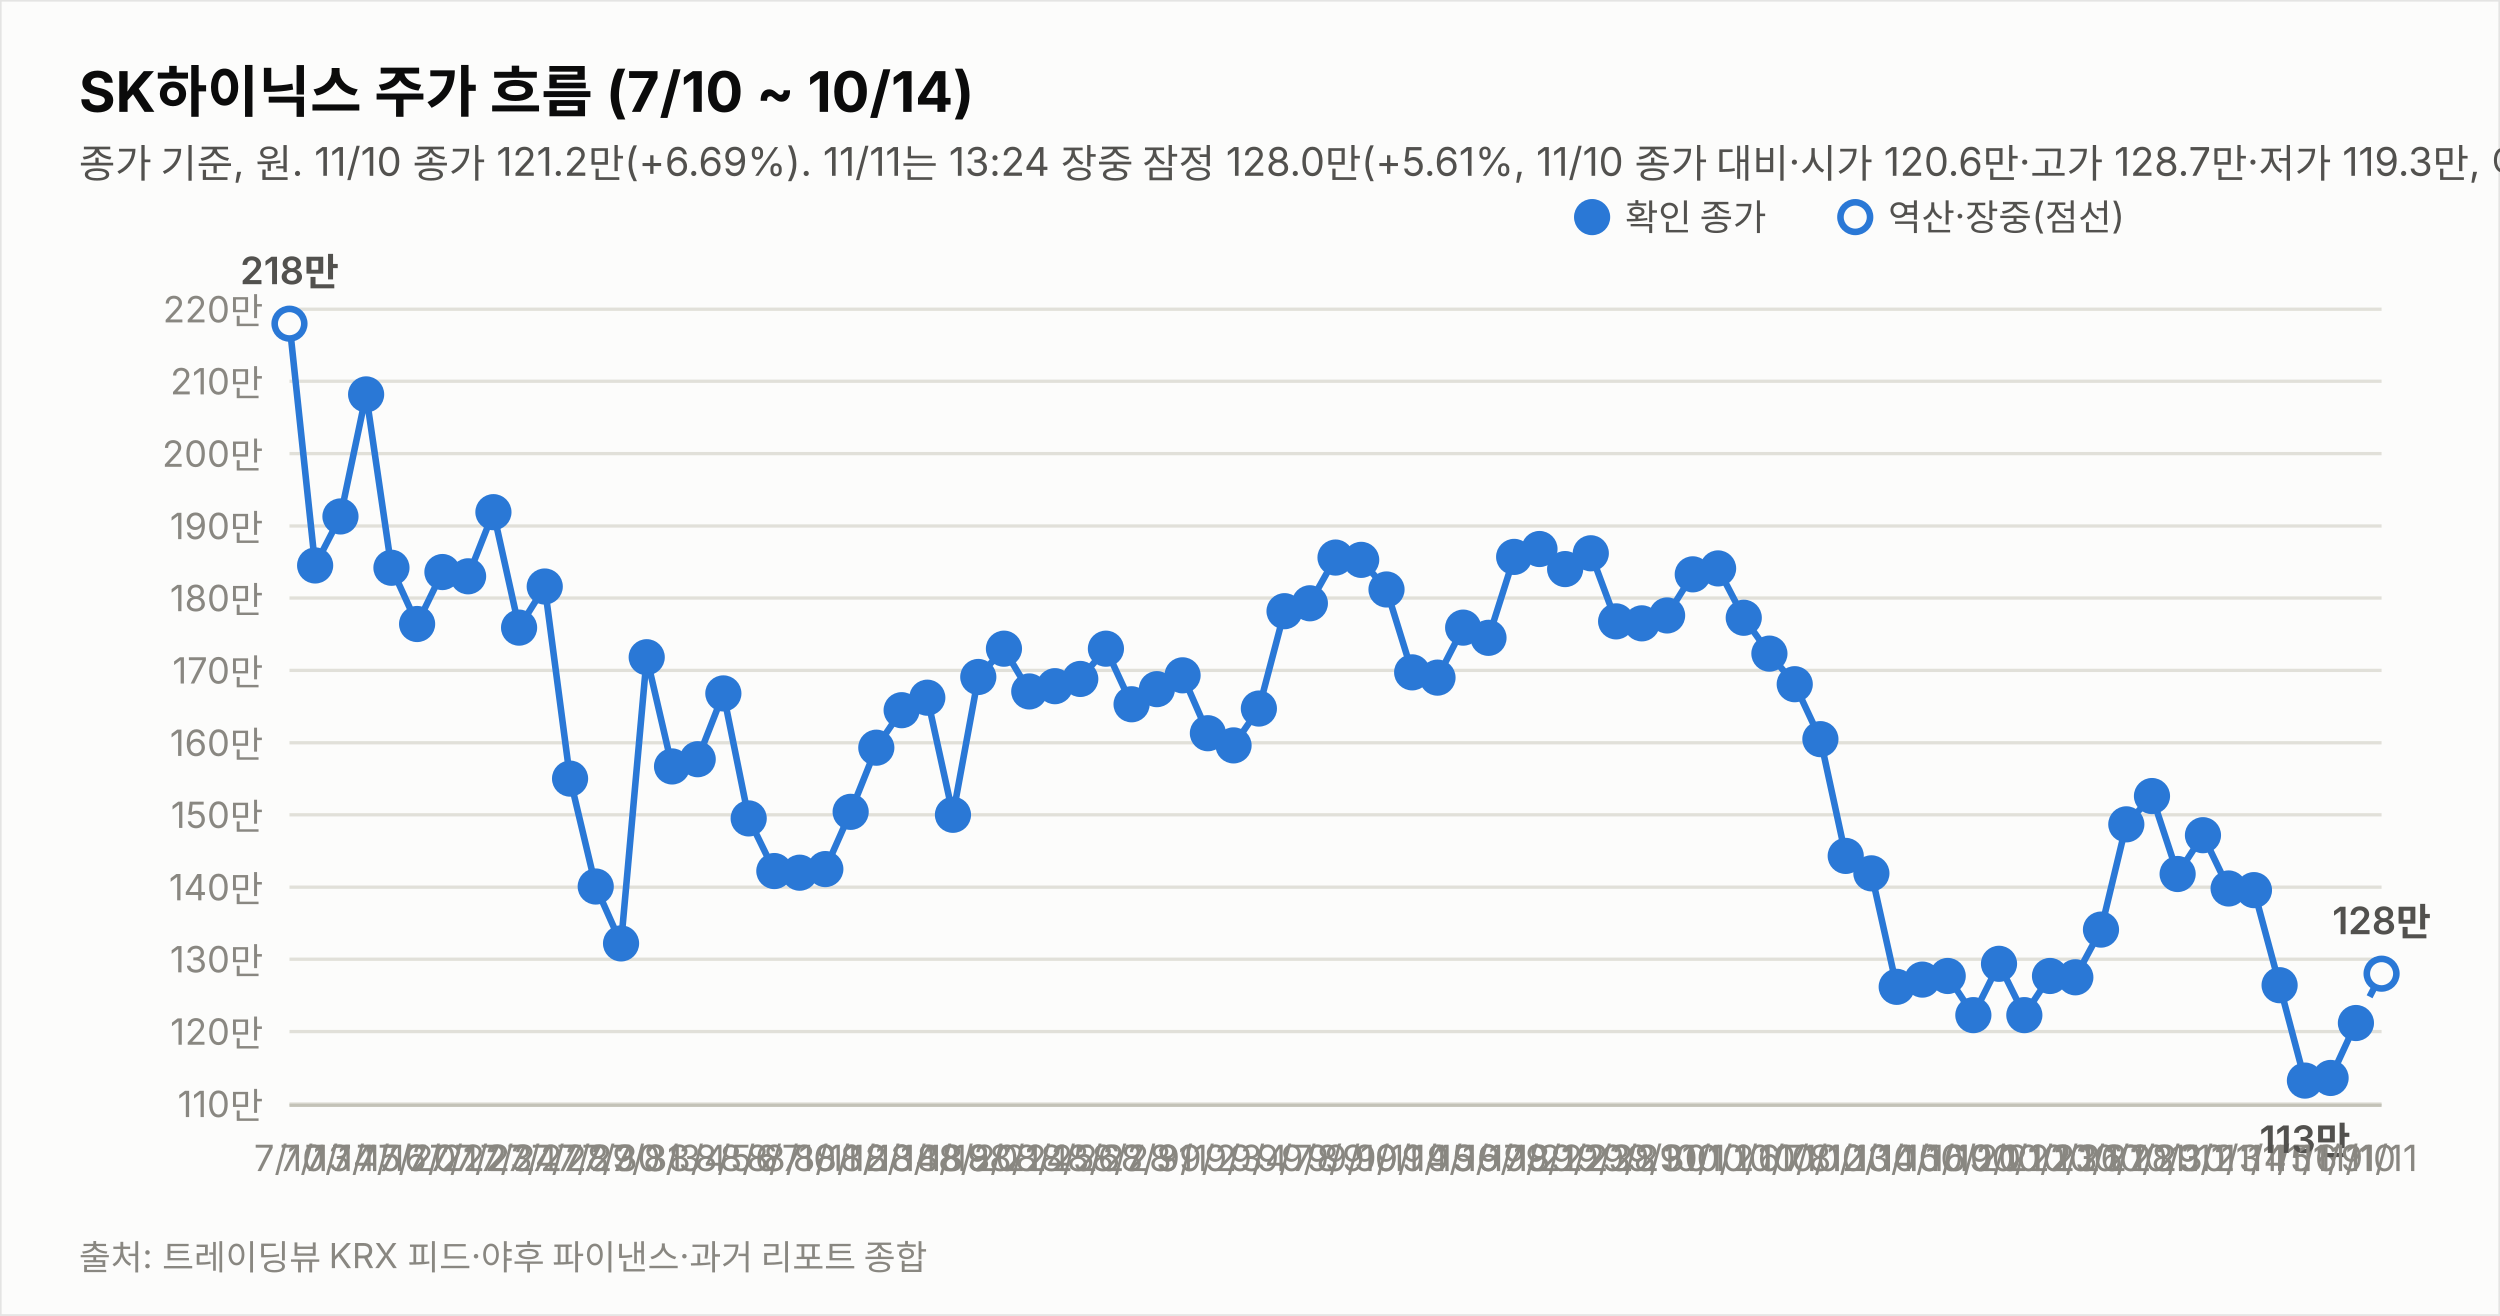
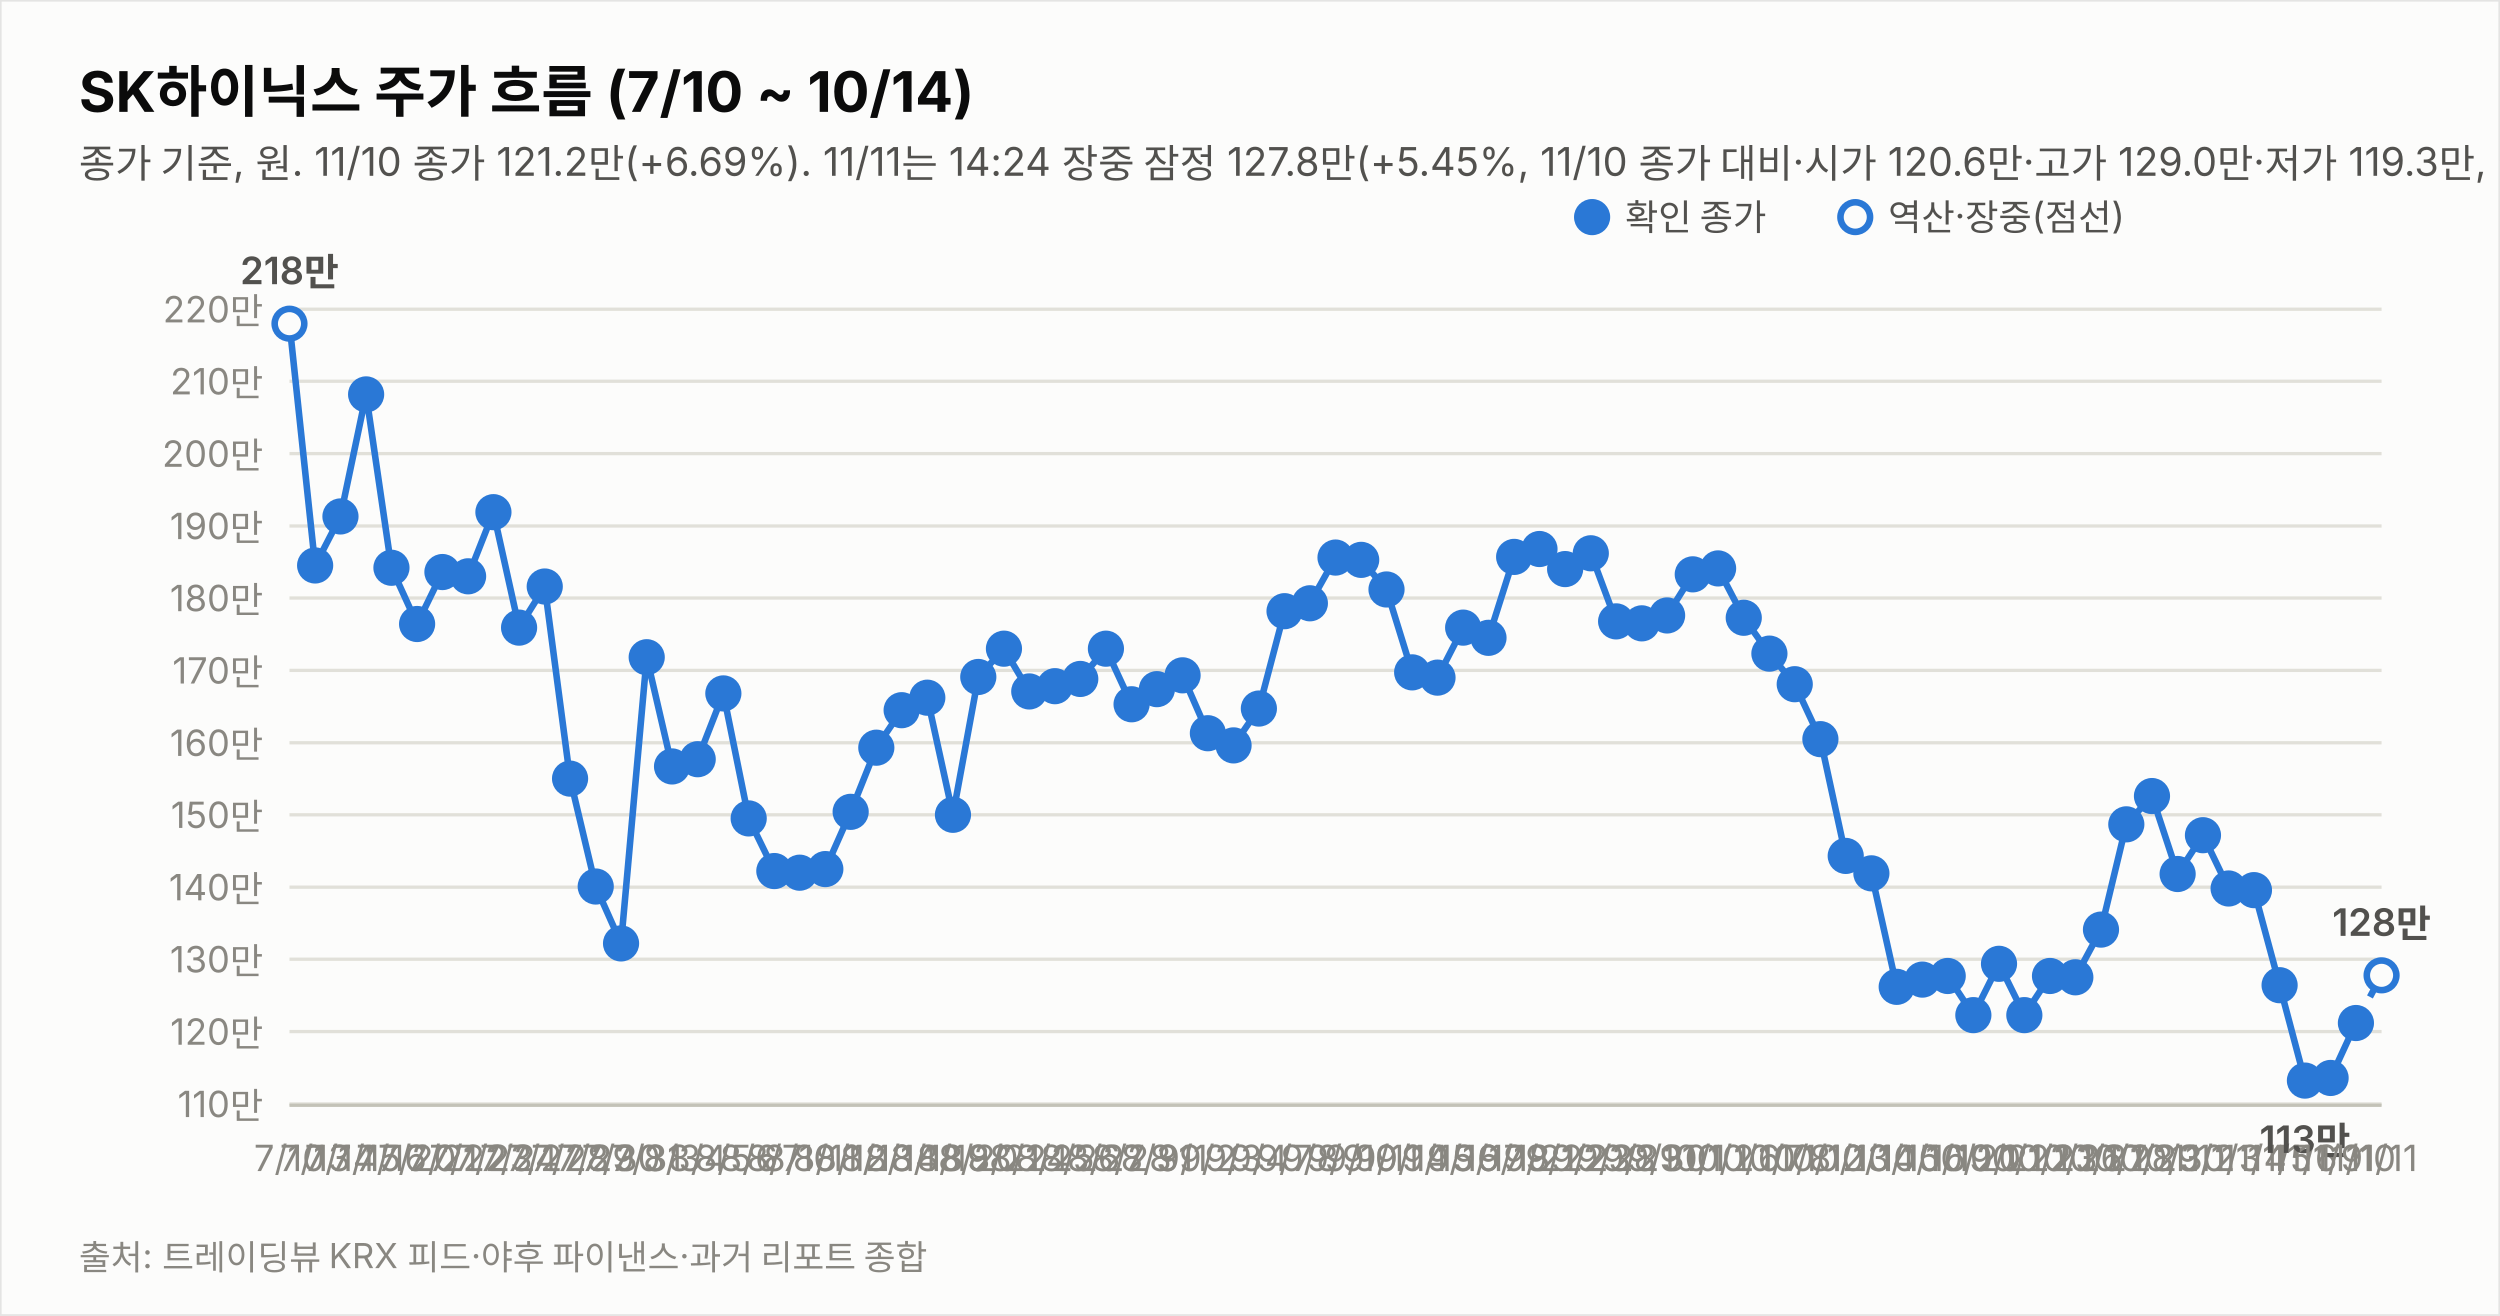
<svg xmlns="http://www.w3.org/2000/svg" width="760" height="400" viewBox="0 0 760 400" font-family="system-ui,-apple-system,&quot;Segoe UI&quot;,&quot;Malgun Gothic&quot;,&quot;Apple SD Gothic Neo&quot;,sans-serif">
  <rect width="760" height="400" fill="#fcfcfb" stroke="rgba(11,11,11,0.10)" />
  <text x="24" y="34" font-size="17" font-weight="700" fill="#0b0b0b">SK하이닉스 주가 흐름 (7/10 ~ 10/14)</text>
-   <text x="24" y="54" font-size="12" fill="#52514e">종가 기준, 원. 11/10 종가 121.2만(+6.69%). 11/11는 13:24 장중 잠정 128.0만(+5.61%, 11/10 종가 대비·시가 120.6만·고가 128.7만·저가 119.3만, 야후 지연 시세). 지표는 11/11 13:24 잠정.</text>
+   <text x="24" y="54" font-size="12" fill="#52514e">종가 기준, 원. 11/10 종가 121.2만(+6.69%). 11/11는 14:24 장중 잠정 127.8만(+5.45%, 11/10 종가 대비·시가 120.6만·고가 129.0만·저가 119.3만, 야후 지연 시세). 지표는 11/11 14:24 잠정.</text>
  <line x1="88" y1="335.6" x2="724" y2="335.6" stroke="#e1e0d9" stroke-width="1" />
  <text x="80" y="339.6" font-size="11" fill="#898781" text-anchor="end" style="font-variant-numeric:tabular-nums">110만</text>
  <line x1="88" y1="313.6" x2="724" y2="313.6" stroke="#e1e0d9" stroke-width="1" />
  <text x="80" y="317.6" font-size="11" fill="#898781" text-anchor="end" style="font-variant-numeric:tabular-nums">120만</text>
  <line x1="88" y1="291.6" x2="724" y2="291.6" stroke="#e1e0d9" stroke-width="1" />
  <text x="80" y="295.6" font-size="11" fill="#898781" text-anchor="end" style="font-variant-numeric:tabular-nums">130만</text>
  <line x1="88" y1="269.7" x2="724" y2="269.7" stroke="#e1e0d9" stroke-width="1" />
  <text x="80" y="273.7" font-size="11" fill="#898781" text-anchor="end" style="font-variant-numeric:tabular-nums">140만</text>
  <line x1="88" y1="247.7" x2="724" y2="247.7" stroke="#e1e0d9" stroke-width="1" />
  <text x="80" y="251.7" font-size="11" fill="#898781" text-anchor="end" style="font-variant-numeric:tabular-nums">150만</text>
  <line x1="88" y1="225.8" x2="724" y2="225.8" stroke="#e1e0d9" stroke-width="1" />
  <text x="80" y="229.8" font-size="11" fill="#898781" text-anchor="end" style="font-variant-numeric:tabular-nums">160만</text>
  <line x1="88" y1="203.8" x2="724" y2="203.8" stroke="#e1e0d9" stroke-width="1" />
  <text x="80" y="207.8" font-size="11" fill="#898781" text-anchor="end" style="font-variant-numeric:tabular-nums">170만</text>
  <line x1="88" y1="181.8" x2="724" y2="181.8" stroke="#e1e0d9" stroke-width="1" />
  <text x="80" y="185.8" font-size="11" fill="#898781" text-anchor="end" style="font-variant-numeric:tabular-nums">180만</text>
  <line x1="88" y1="159.9" x2="724" y2="159.9" stroke="#e1e0d9" stroke-width="1" />
  <text x="80" y="163.9" font-size="11" fill="#898781" text-anchor="end" style="font-variant-numeric:tabular-nums">190만</text>
  <line x1="88" y1="137.9" x2="724" y2="137.9" stroke="#e1e0d9" stroke-width="1" />
  <text x="80" y="141.9" font-size="11" fill="#898781" text-anchor="end" style="font-variant-numeric:tabular-nums">200만</text>
  <line x1="88" y1="115.9" x2="724" y2="115.9" stroke="#e1e0d9" stroke-width="1" />
  <text x="80" y="119.9" font-size="11" fill="#898781" text-anchor="end" style="font-variant-numeric:tabular-nums">210만</text>
  <line x1="88" y1="94.0" x2="724" y2="94.0" stroke="#e1e0d9" stroke-width="1" />
  <text x="80" y="98.0" font-size="11" fill="#898781" text-anchor="end" style="font-variant-numeric:tabular-nums">220만</text>
  <line x1="88" y1="336" x2="724" y2="336" stroke="#c3c2b7" stroke-width="1" />
  <path d="M88.0,98.4 L95.8,171.9 L103.5,157.0 L111.3,119.9 L119.0,172.6 L126.8,189.7 L134.5,173.9 L142.3,175.2 L150.0,155.7 L157.8,190.8 L165.6,178.3 L173.3,236.7 L181.1,269.5 L188.8,286.8 L196.6,199.8 L204.3,233.0 L212.1,230.8 L219.9,210.8 L227.6,248.8 L235.4,264.8 L243.1,265.3 L250.9,264.2 L258.6,246.8 L266.4,227.3 L274.1,215.9 L281.9,212.1 L289.7,247.7 L297.4,205.8 L305.2,197.2 L312.9,210.2 L320.7,208.6 L328.4,206.4 L336.2,197.2 L344.0,214.1 L351.7,209.5 L359.5,205.3 L367.2,222.9 L375.0,226.6 L382.7,215.4 L390.5,185.8 L398.2,183.4 L406.0,169.5 L413.8,170.2 L421.5,179.2 L429.3,204.4 L437.0,206.0 L444.8,190.8 L452.5,193.9 L460.3,169.3 L468.0,166.9 L475.8,173.0 L483.6,168.2 L491.3,188.9 L499.1,189.5 L506.8,187.1 L514.6,174.6 L522.3,172.8 L530.1,187.8 L537.9,198.7 L545.6,208.0 L553.4,224.7 L561.1,260.2 L568.9,265.5 L576.6,300.0 L584.4,297.8 L592.1,296.7 L599.9,308.6 L607.7,293.0 L615.4,308.6 L623.2,296.7 L630.9,297.1 L638.7,282.6 L646.4,250.6 L654.2,242.0 L662.0,265.7 L669.7,253.9 L677.5,270.1 L685.2,270.6 L693.0,299.5 L700.7,328.5 L708.5,327.7 L716.2,311.0" fill="none" stroke="#2a78d6" stroke-width="2" />
-   <path d="M716.2,311.0 L724.0,296.0" fill="none" stroke="#2a78d6" stroke-width="2" stroke-dasharray="5 4" />
+   <path d="M716.2,311.0 L724.0,296.5" fill="none" stroke="#2a78d6" stroke-width="2" stroke-dasharray="5 4" />
  <circle cx="88.0" cy="98.4" r="4.5" fill="#fcfcfb" stroke="#2a78d6" stroke-width="2" />
  <text x="88.0" y="356" font-size="11" fill="#898781" text-anchor="middle">7/10</text>
  <text x="88.0" y="86.4" font-size="11.5" font-weight="600" fill="#52514e" text-anchor="middle" style="font-variant-numeric:tabular-nums">218만</text>
  <circle cx="95.8" cy="171.9" r="4.5" fill="#2a78d6" stroke="#2a78d6" stroke-width="2" />
  <text x="95.8" y="356" font-size="11" fill="#898781" text-anchor="middle">7/13</text>
  <circle cx="103.5" cy="157.0" r="4.5" fill="#2a78d6" stroke="#2a78d6" stroke-width="2" />
  <text x="103.5" y="356" font-size="11" fill="#898781" text-anchor="middle">7/14</text>
  <circle cx="111.3" cy="119.9" r="4.5" fill="#2a78d6" stroke="#2a78d6" stroke-width="2" />
  <text x="111.3" y="356" font-size="11" fill="#898781" text-anchor="middle">7/15</text>
  <circle cx="119.0" cy="172.6" r="4.5" fill="#2a78d6" stroke="#2a78d6" stroke-width="2" />
  <text x="119.0" y="356" font-size="11" fill="#898781" text-anchor="middle">7/16</text>
  <circle cx="126.8" cy="189.7" r="4.5" fill="#2a78d6" stroke="#2a78d6" stroke-width="2" />
  <text x="126.8" y="356" font-size="11" fill="#898781" text-anchor="middle">7/20</text>
  <circle cx="134.5" cy="173.9" r="4.5" fill="#2a78d6" stroke="#2a78d6" stroke-width="2" />
  <text x="134.5" y="356" font-size="11" fill="#898781" text-anchor="middle">7/21</text>
  <circle cx="142.3" cy="175.2" r="4.5" fill="#2a78d6" stroke="#2a78d6" stroke-width="2" />
  <text x="142.3" y="356" font-size="11" fill="#898781" text-anchor="middle">7/22</text>
  <circle cx="150.0" cy="155.7" r="4.5" fill="#2a78d6" stroke="#2a78d6" stroke-width="2" />
  <text x="150.0" y="356" font-size="11" fill="#898781" text-anchor="middle">7/23</text>
  <circle cx="157.8" cy="190.8" r="4.5" fill="#2a78d6" stroke="#2a78d6" stroke-width="2" />
  <text x="157.8" y="356" font-size="11" fill="#898781" text-anchor="middle">7/24</text>
  <circle cx="165.6" cy="178.3" r="4.5" fill="#2a78d6" stroke="#2a78d6" stroke-width="2" />
  <text x="165.6" y="356" font-size="11" fill="#898781" text-anchor="middle">7/27</text>
  <circle cx="173.3" cy="236.7" r="4.5" fill="#2a78d6" stroke="#2a78d6" stroke-width="2" />
  <text x="173.3" y="356" font-size="11" fill="#898781" text-anchor="middle">7/28</text>
  <circle cx="181.1" cy="269.5" r="4.5" fill="#2a78d6" stroke="#2a78d6" stroke-width="2" />
  <text x="181.1" y="356" font-size="11" fill="#898781" text-anchor="middle">7/29</text>
  <circle cx="188.8" cy="286.8" r="4.5" fill="#2a78d6" stroke="#2a78d6" stroke-width="2" />
  <text x="188.8" y="356" font-size="11" fill="#898781" text-anchor="middle">7/30</text>
  <circle cx="196.6" cy="199.8" r="4.5" fill="#2a78d6" stroke="#2a78d6" stroke-width="2" />
  <text x="196.6" y="356" font-size="11" fill="#898781" text-anchor="middle">7/31</text>
  <circle cx="204.3" cy="233.0" r="4.5" fill="#2a78d6" stroke="#2a78d6" stroke-width="2" />
  <text x="204.3" y="356" font-size="11" fill="#898781" text-anchor="middle">8/3</text>
  <circle cx="212.1" cy="230.8" r="4.5" fill="#2a78d6" stroke="#2a78d6" stroke-width="2" />
  <text x="212.1" y="356" font-size="11" fill="#898781" text-anchor="middle">8/4</text>
  <circle cx="219.9" cy="210.8" r="4.5" fill="#2a78d6" stroke="#2a78d6" stroke-width="2" />
  <text x="219.9" y="356" font-size="11" fill="#898781" text-anchor="middle">8/5</text>
  <circle cx="227.6" cy="248.8" r="4.5" fill="#2a78d6" stroke="#2a78d6" stroke-width="2" />
  <text x="227.6" y="356" font-size="11" fill="#898781" text-anchor="middle">8/6</text>
  <circle cx="235.4" cy="264.8" r="4.5" fill="#2a78d6" stroke="#2a78d6" stroke-width="2" />
  <text x="235.4" y="356" font-size="11" fill="#898781" text-anchor="middle">8/7</text>
  <circle cx="243.1" cy="265.3" r="4.5" fill="#2a78d6" stroke="#2a78d6" stroke-width="2" />
  <text x="243.1" y="356" font-size="11" fill="#898781" text-anchor="middle">8/10</text>
  <circle cx="250.9" cy="264.2" r="4.5" fill="#2a78d6" stroke="#2a78d6" stroke-width="2" />
  <text x="250.9" y="356" font-size="11" fill="#898781" text-anchor="middle">8/11</text>
  <circle cx="258.6" cy="246.8" r="4.5" fill="#2a78d6" stroke="#2a78d6" stroke-width="2" />
  <text x="258.6" y="356" font-size="11" fill="#898781" text-anchor="middle">8/12</text>
  <circle cx="266.4" cy="227.3" r="4.5" fill="#2a78d6" stroke="#2a78d6" stroke-width="2" />
  <text x="266.4" y="356" font-size="11" fill="#898781" text-anchor="middle">8/13</text>
  <circle cx="274.1" cy="215.9" r="4.5" fill="#2a78d6" stroke="#2a78d6" stroke-width="2" />
  <text x="274.1" y="356" font-size="11" fill="#898781" text-anchor="middle">8/14</text>
  <circle cx="281.9" cy="212.1" r="4.5" fill="#2a78d6" stroke="#2a78d6" stroke-width="2" />
  <text x="281.9" y="356" font-size="11" fill="#898781" text-anchor="middle">8/18</text>
  <circle cx="289.7" cy="247.7" r="4.5" fill="#2a78d6" stroke="#2a78d6" stroke-width="2" />
  <text x="289.7" y="356" font-size="11" fill="#898781" text-anchor="middle">8/19</text>
  <circle cx="297.4" cy="205.8" r="4.5" fill="#2a78d6" stroke="#2a78d6" stroke-width="2" />
  <text x="297.4" y="356" font-size="11" fill="#898781" text-anchor="middle">8/20</text>
  <circle cx="305.2" cy="197.2" r="4.5" fill="#2a78d6" stroke="#2a78d6" stroke-width="2" />
  <text x="305.2" y="356" font-size="11" fill="#898781" text-anchor="middle">8/21</text>
  <circle cx="312.9" cy="210.2" r="4.5" fill="#2a78d6" stroke="#2a78d6" stroke-width="2" />
  <text x="312.9" y="356" font-size="11" fill="#898781" text-anchor="middle">8/24</text>
  <circle cx="320.7" cy="208.6" r="4.5" fill="#2a78d6" stroke="#2a78d6" stroke-width="2" />
  <text x="320.7" y="356" font-size="11" fill="#898781" text-anchor="middle">8/25</text>
  <circle cx="328.4" cy="206.4" r="4.5" fill="#2a78d6" stroke="#2a78d6" stroke-width="2" />
  <text x="328.4" y="356" font-size="11" fill="#898781" text-anchor="middle">8/26</text>
  <circle cx="336.2" cy="197.2" r="4.5" fill="#2a78d6" stroke="#2a78d6" stroke-width="2" />
  <text x="336.2" y="356" font-size="11" fill="#898781" text-anchor="middle">8/27</text>
  <circle cx="344.0" cy="214.1" r="4.5" fill="#2a78d6" stroke="#2a78d6" stroke-width="2" />
  <text x="344.0" y="356" font-size="11" fill="#898781" text-anchor="middle">8/28</text>
  <circle cx="351.7" cy="209.5" r="4.5" fill="#2a78d6" stroke="#2a78d6" stroke-width="2" />
  <text x="351.7" y="356" font-size="11" fill="#898781" text-anchor="middle">8/31</text>
  <circle cx="359.5" cy="205.3" r="4.5" fill="#2a78d6" stroke="#2a78d6" stroke-width="2" />
  <text x="359.5" y="356" font-size="11" fill="#898781" text-anchor="middle">9/1</text>
  <circle cx="367.2" cy="222.9" r="4.5" fill="#2a78d6" stroke="#2a78d6" stroke-width="2" />
  <text x="367.2" y="356" font-size="11" fill="#898781" text-anchor="middle">9/2</text>
  <circle cx="375.0" cy="226.6" r="4.5" fill="#2a78d6" stroke="#2a78d6" stroke-width="2" />
  <text x="375.0" y="356" font-size="11" fill="#898781" text-anchor="middle">9/3</text>
  <circle cx="382.7" cy="215.4" r="4.5" fill="#2a78d6" stroke="#2a78d6" stroke-width="2" />
  <text x="382.7" y="356" font-size="11" fill="#898781" text-anchor="middle">9/4</text>
  <circle cx="390.5" cy="185.8" r="4.5" fill="#2a78d6" stroke="#2a78d6" stroke-width="2" />
  <text x="390.5" y="356" font-size="11" fill="#898781" text-anchor="middle">9/7</text>
  <circle cx="398.2" cy="183.4" r="4.5" fill="#2a78d6" stroke="#2a78d6" stroke-width="2" />
  <text x="398.2" y="356" font-size="11" fill="#898781" text-anchor="middle">9/8</text>
  <circle cx="406.0" cy="169.5" r="4.5" fill="#2a78d6" stroke="#2a78d6" stroke-width="2" />
  <text x="406.0" y="356" font-size="11" fill="#898781" text-anchor="middle">9/9</text>
  <circle cx="413.8" cy="170.2" r="4.5" fill="#2a78d6" stroke="#2a78d6" stroke-width="2" />
  <text x="413.8" y="356" font-size="11" fill="#898781" text-anchor="middle">9/10</text>
  <circle cx="421.5" cy="179.2" r="4.5" fill="#2a78d6" stroke="#2a78d6" stroke-width="2" />
  <text x="421.5" y="356" font-size="11" fill="#898781" text-anchor="middle">9/11</text>
  <circle cx="429.3" cy="204.4" r="4.5" fill="#2a78d6" stroke="#2a78d6" stroke-width="2" />
  <text x="429.3" y="356" font-size="11" fill="#898781" text-anchor="middle">9/14</text>
  <circle cx="437.0" cy="206.0" r="4.5" fill="#2a78d6" stroke="#2a78d6" stroke-width="2" />
  <text x="437.0" y="356" font-size="11" fill="#898781" text-anchor="middle">9/15</text>
  <circle cx="444.8" cy="190.8" r="4.5" fill="#2a78d6" stroke="#2a78d6" stroke-width="2" />
  <text x="444.8" y="356" font-size="11" fill="#898781" text-anchor="middle">9/16</text>
  <circle cx="452.5" cy="193.9" r="4.5" fill="#2a78d6" stroke="#2a78d6" stroke-width="2" />
  <text x="452.5" y="356" font-size="11" fill="#898781" text-anchor="middle">9/17</text>
  <circle cx="460.3" cy="169.3" r="4.5" fill="#2a78d6" stroke="#2a78d6" stroke-width="2" />
  <text x="460.3" y="356" font-size="11" fill="#898781" text-anchor="middle">9/18</text>
  <circle cx="468.0" cy="166.9" r="4.5" fill="#2a78d6" stroke="#2a78d6" stroke-width="2" />
  <text x="468.0" y="356" font-size="11" fill="#898781" text-anchor="middle">9/21</text>
  <circle cx="475.8" cy="173.0" r="4.5" fill="#2a78d6" stroke="#2a78d6" stroke-width="2" />
  <text x="475.8" y="356" font-size="11" fill="#898781" text-anchor="middle">9/22</text>
  <circle cx="483.6" cy="168.2" r="4.5" fill="#2a78d6" stroke="#2a78d6" stroke-width="2" />
  <text x="483.6" y="356" font-size="11" fill="#898781" text-anchor="middle">9/23</text>
  <circle cx="491.3" cy="188.9" r="4.5" fill="#2a78d6" stroke="#2a78d6" stroke-width="2" />
  <text x="491.3" y="356" font-size="11" fill="#898781" text-anchor="middle">9/28</text>
  <circle cx="499.1" cy="189.5" r="4.5" fill="#2a78d6" stroke="#2a78d6" stroke-width="2" />
  <text x="499.1" y="356" font-size="11" fill="#898781" text-anchor="middle">9/29</text>
  <circle cx="506.8" cy="187.1" r="4.5" fill="#2a78d6" stroke="#2a78d6" stroke-width="2" />
  <text x="506.8" y="356" font-size="11" fill="#898781" text-anchor="middle">9/30</text>
  <circle cx="514.6" cy="174.6" r="4.5" fill="#2a78d6" stroke="#2a78d6" stroke-width="2" />
  <text x="514.6" y="356" font-size="11" fill="#898781" text-anchor="middle">10/1</text>
  <circle cx="522.3" cy="172.8" r="4.5" fill="#2a78d6" stroke="#2a78d6" stroke-width="2" />
  <text x="522.3" y="356" font-size="11" fill="#898781" text-anchor="middle">10/2</text>
  <circle cx="530.1" cy="187.8" r="4.5" fill="#2a78d6" stroke="#2a78d6" stroke-width="2" />
  <text x="530.1" y="356" font-size="11" fill="#898781" text-anchor="middle">10/6</text>
  <circle cx="537.9" cy="198.7" r="4.5" fill="#2a78d6" stroke="#2a78d6" stroke-width="2" />
  <text x="537.9" y="356" font-size="11" fill="#898781" text-anchor="middle">10/7</text>
  <circle cx="545.6" cy="208.0" r="4.5" fill="#2a78d6" stroke="#2a78d6" stroke-width="2" />
  <text x="545.6" y="356" font-size="11" fill="#898781" text-anchor="middle">10/8</text>
  <circle cx="553.4" cy="224.7" r="4.5" fill="#2a78d6" stroke="#2a78d6" stroke-width="2" />
  <text x="553.4" y="356" font-size="11" fill="#898781" text-anchor="middle">10/12</text>
  <circle cx="561.1" cy="260.2" r="4.5" fill="#2a78d6" stroke="#2a78d6" stroke-width="2" />
  <text x="561.1" y="356" font-size="11" fill="#898781" text-anchor="middle">10/13</text>
  <circle cx="568.9" cy="265.5" r="4.5" fill="#2a78d6" stroke="#2a78d6" stroke-width="2" />
  <text x="568.9" y="356" font-size="11" fill="#898781" text-anchor="middle">10/14</text>
  <circle cx="576.6" cy="300.0" r="4.5" fill="#2a78d6" stroke="#2a78d6" stroke-width="2" />
  <text x="576.6" y="356" font-size="11" fill="#898781" text-anchor="middle">10/15</text>
  <circle cx="584.4" cy="297.8" r="4.5" fill="#2a78d6" stroke="#2a78d6" stroke-width="2" />
  <text x="584.4" y="356" font-size="11" fill="#898781" text-anchor="middle">10/16</text>
  <circle cx="592.1" cy="296.7" r="4.5" fill="#2a78d6" stroke="#2a78d6" stroke-width="2" />
  <text x="592.1" y="356" font-size="11" fill="#898781" text-anchor="middle">10/19</text>
  <circle cx="599.9" cy="308.6" r="4.5" fill="#2a78d6" stroke="#2a78d6" stroke-width="2" />
  <text x="599.9" y="356" font-size="11" fill="#898781" text-anchor="middle">10/20</text>
  <circle cx="607.7" cy="293.0" r="4.5" fill="#2a78d6" stroke="#2a78d6" stroke-width="2" />
  <text x="607.7" y="356" font-size="11" fill="#898781" text-anchor="middle">10/21</text>
  <circle cx="615.4" cy="308.6" r="4.5" fill="#2a78d6" stroke="#2a78d6" stroke-width="2" />
  <text x="615.4" y="356" font-size="11" fill="#898781" text-anchor="middle">10/22</text>
  <circle cx="623.2" cy="296.7" r="4.5" fill="#2a78d6" stroke="#2a78d6" stroke-width="2" />
  <text x="623.2" y="356" font-size="11" fill="#898781" text-anchor="middle">10/23</text>
  <circle cx="630.9" cy="297.1" r="4.5" fill="#2a78d6" stroke="#2a78d6" stroke-width="2" />
  <text x="630.9" y="356" font-size="11" fill="#898781" text-anchor="middle">10/26</text>
  <circle cx="638.7" cy="282.6" r="4.5" fill="#2a78d6" stroke="#2a78d6" stroke-width="2" />
  <text x="638.7" y="356" font-size="11" fill="#898781" text-anchor="middle">10/27</text>
  <circle cx="646.4" cy="250.6" r="4.5" fill="#2a78d6" stroke="#2a78d6" stroke-width="2" />
  <text x="646.4" y="356" font-size="11" fill="#898781" text-anchor="middle">10/28</text>
  <circle cx="654.2" cy="242.0" r="4.5" fill="#2a78d6" stroke="#2a78d6" stroke-width="2" />
  <text x="654.2" y="356" font-size="11" fill="#898781" text-anchor="middle">10/29</text>
  <circle cx="662.0" cy="265.7" r="4.5" fill="#2a78d6" stroke="#2a78d6" stroke-width="2" />
  <text x="662.0" y="356" font-size="11" fill="#898781" text-anchor="middle">10/30</text>
  <circle cx="669.7" cy="253.9" r="4.5" fill="#2a78d6" stroke="#2a78d6" stroke-width="2" />
  <text x="669.7" y="356" font-size="11" fill="#898781" text-anchor="middle">11/2</text>
  <circle cx="677.5" cy="270.1" r="4.5" fill="#2a78d6" stroke="#2a78d6" stroke-width="2" />
  <text x="677.5" y="356" font-size="11" fill="#898781" text-anchor="middle">11/3</text>
  <circle cx="685.2" cy="270.6" r="4.5" fill="#2a78d6" stroke="#2a78d6" stroke-width="2" />
  <text x="685.2" y="356" font-size="11" fill="#898781" text-anchor="middle">11/4</text>
  <circle cx="693.0" cy="299.5" r="4.5" fill="#2a78d6" stroke="#2a78d6" stroke-width="2" />
  <text x="693.0" y="356" font-size="11" fill="#898781" text-anchor="middle">11/5</text>
  <circle cx="700.7" cy="328.5" r="4.5" fill="#2a78d6" stroke="#2a78d6" stroke-width="2" />
  <text x="700.7" y="356" font-size="11" fill="#898781" text-anchor="middle">11/6</text>
  <text x="700.7" y="350.5" font-size="11.5" font-weight="600" fill="#52514e" text-anchor="middle" style="font-variant-numeric:tabular-nums">113만</text>
  <circle cx="708.5" cy="327.7" r="4.5" fill="#2a78d6" stroke="#2a78d6" stroke-width="2" />
  <text x="708.5" y="356" font-size="11" fill="#898781" text-anchor="middle">11/9</text>
  <circle cx="716.2" cy="311.0" r="4.5" fill="#2a78d6" stroke="#2a78d6" stroke-width="2" />
  <text x="716.2" y="356" font-size="11" fill="#898781" text-anchor="middle">11/10</text>
-   <circle cx="724.0" cy="296.0" r="4.5" fill="#fcfcfb" stroke="#2a78d6" stroke-width="2" />
+   <circle cx="724.0" cy="296.5" r="4.5" fill="#fcfcfb" stroke="#2a78d6" stroke-width="2" />
  <text x="724.0" y="356" font-size="11" fill="#898781" text-anchor="middle">11/11</text>
-   <text x="724.0" y="284.0" font-size="11.5" font-weight="600" fill="#52514e" text-anchor="middle" style="font-variant-numeric:tabular-nums">128만</text>
+   <text x="724.0" y="284.5" font-size="11.5" font-weight="600" fill="#52514e" text-anchor="middle" style="font-variant-numeric:tabular-nums">128만</text>
  <circle cx="484" cy="66" r="4.5" fill="#2a78d6" stroke="#2a78d6" stroke-width="2" />
  <text x="494" y="70" font-size="11" fill="#52514e">확인 종가</text>
  <circle cx="564" cy="66" r="4.5" fill="#fcfcfb" stroke="#2a78d6" stroke-width="2" />
  <text x="574" y="70" font-size="11" fill="#52514e">역산·장중(점선)</text>
  <text x="24" y="386" font-size="10.5" fill="#898781">출처: 트레이딩뷰 KRX 피드·야후 파이낸스·과거 리포트 종합</text>
</svg>
